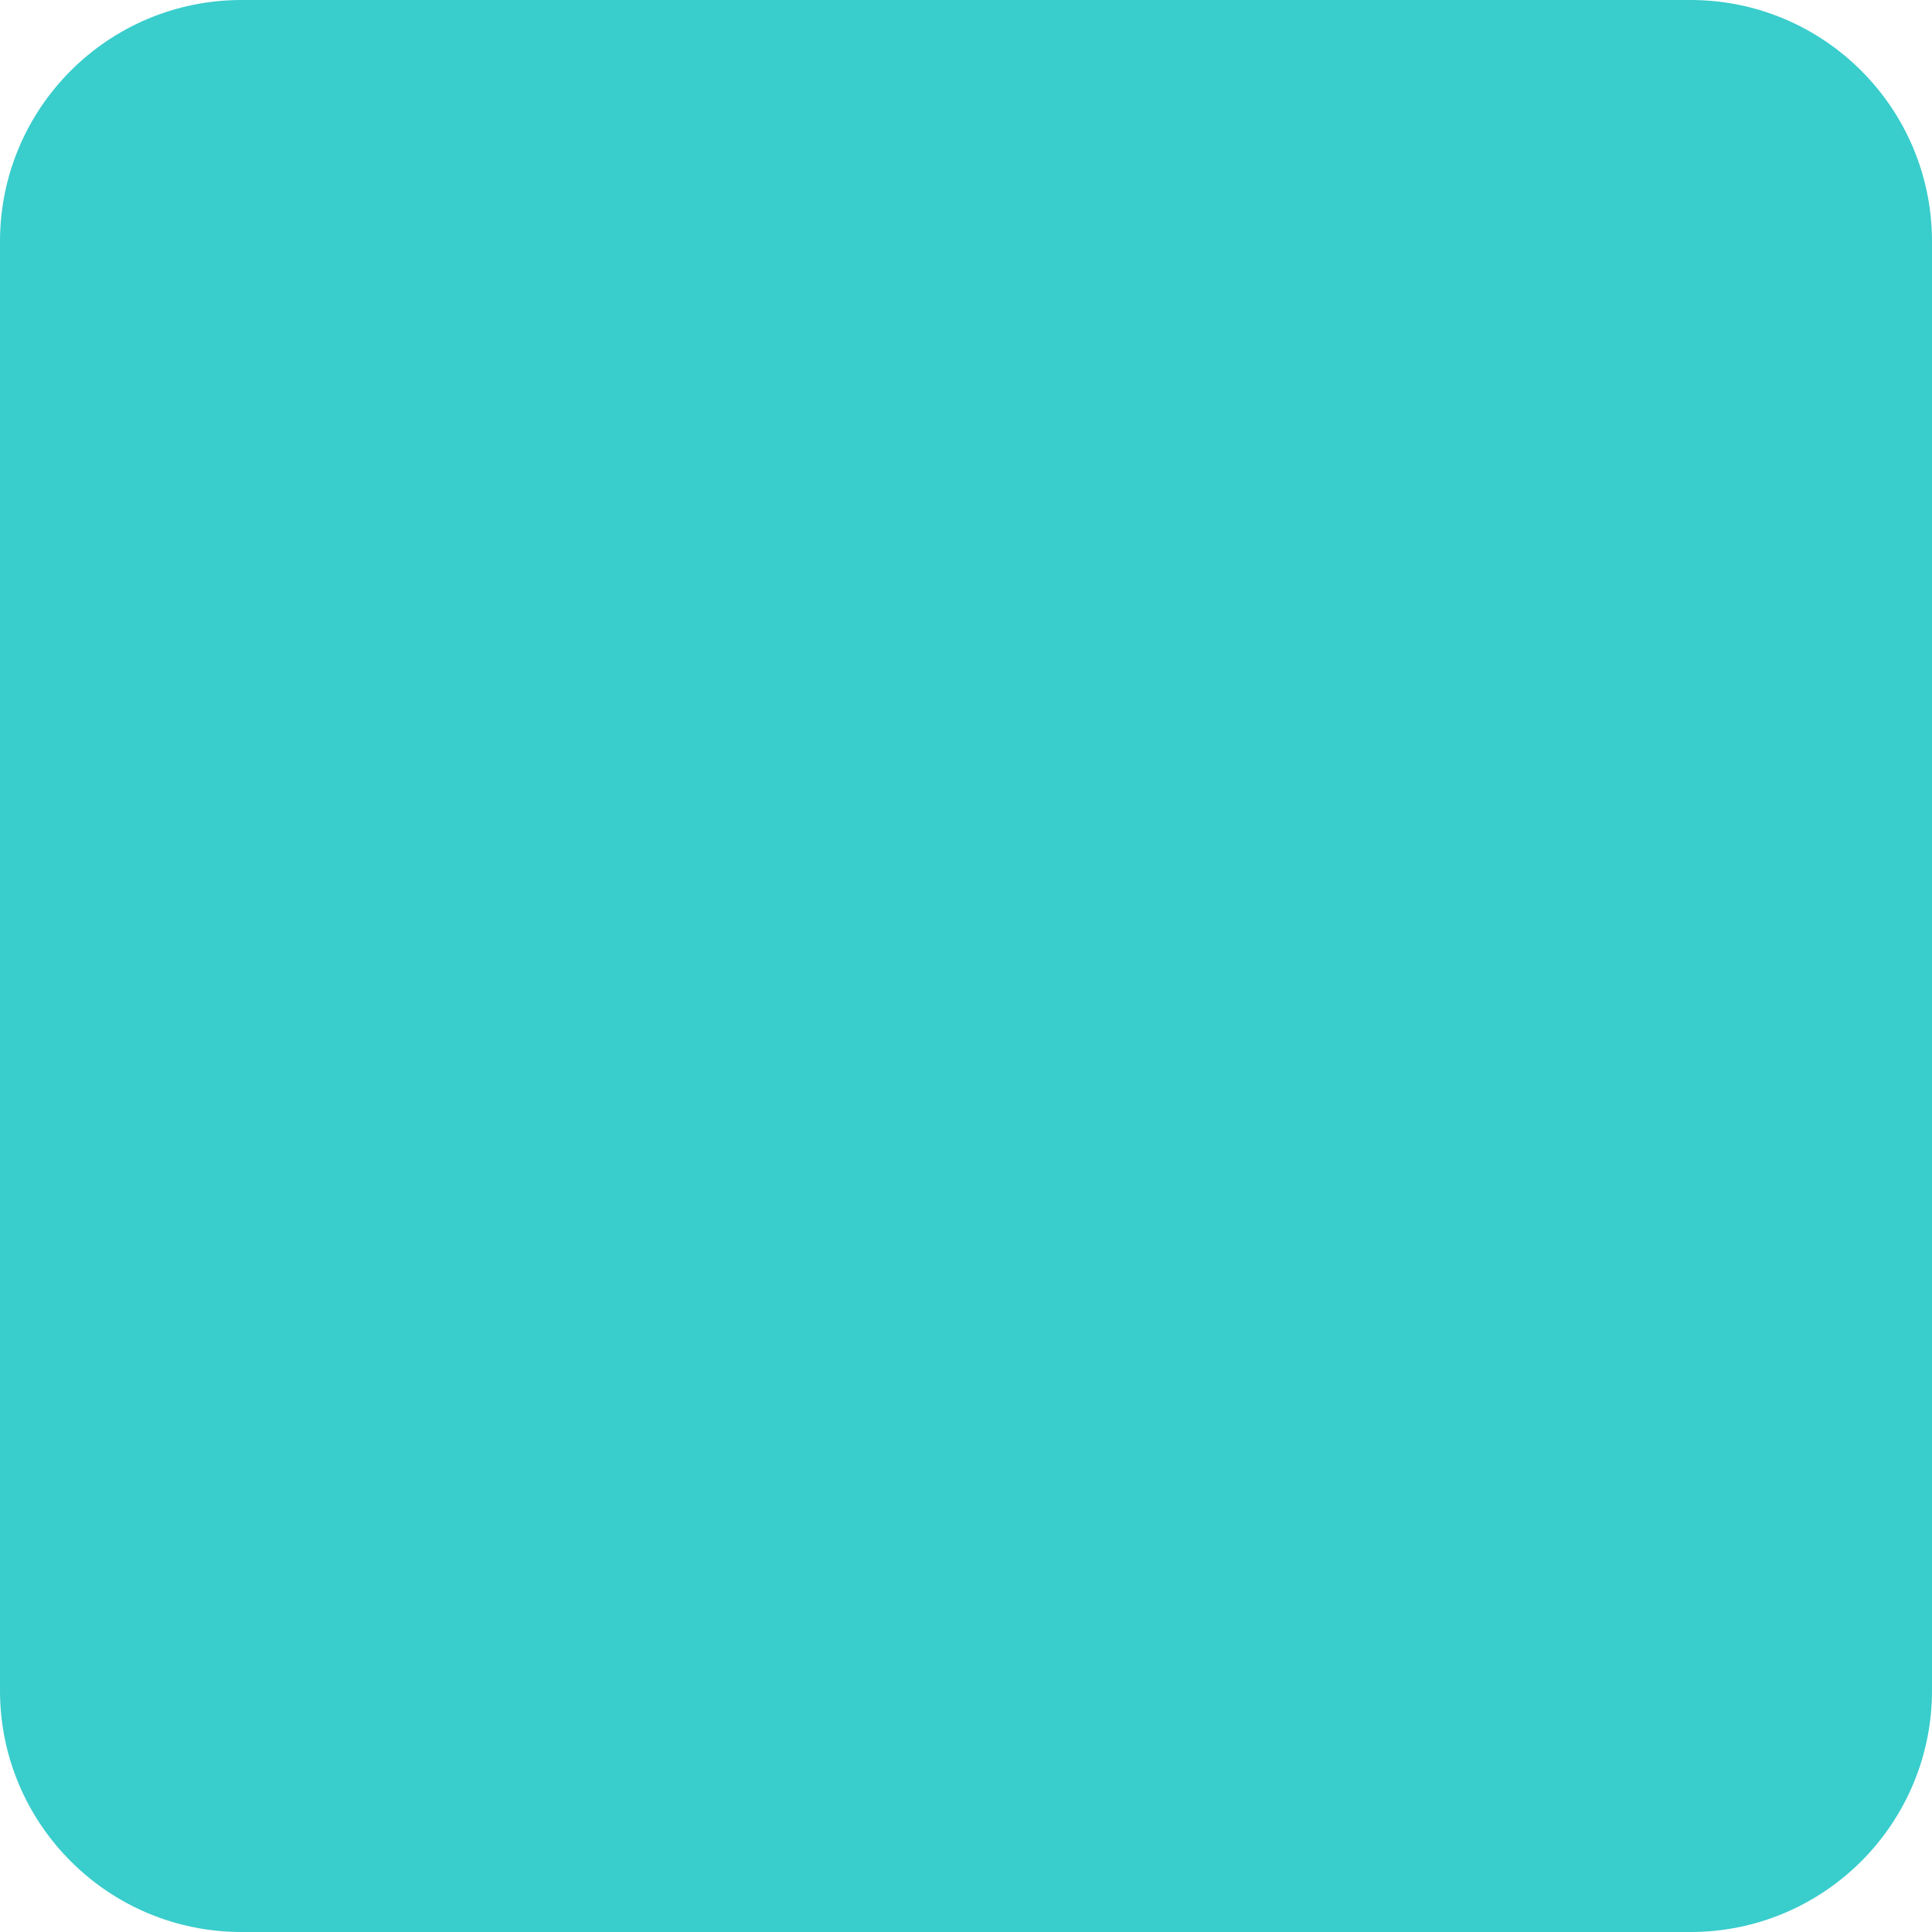
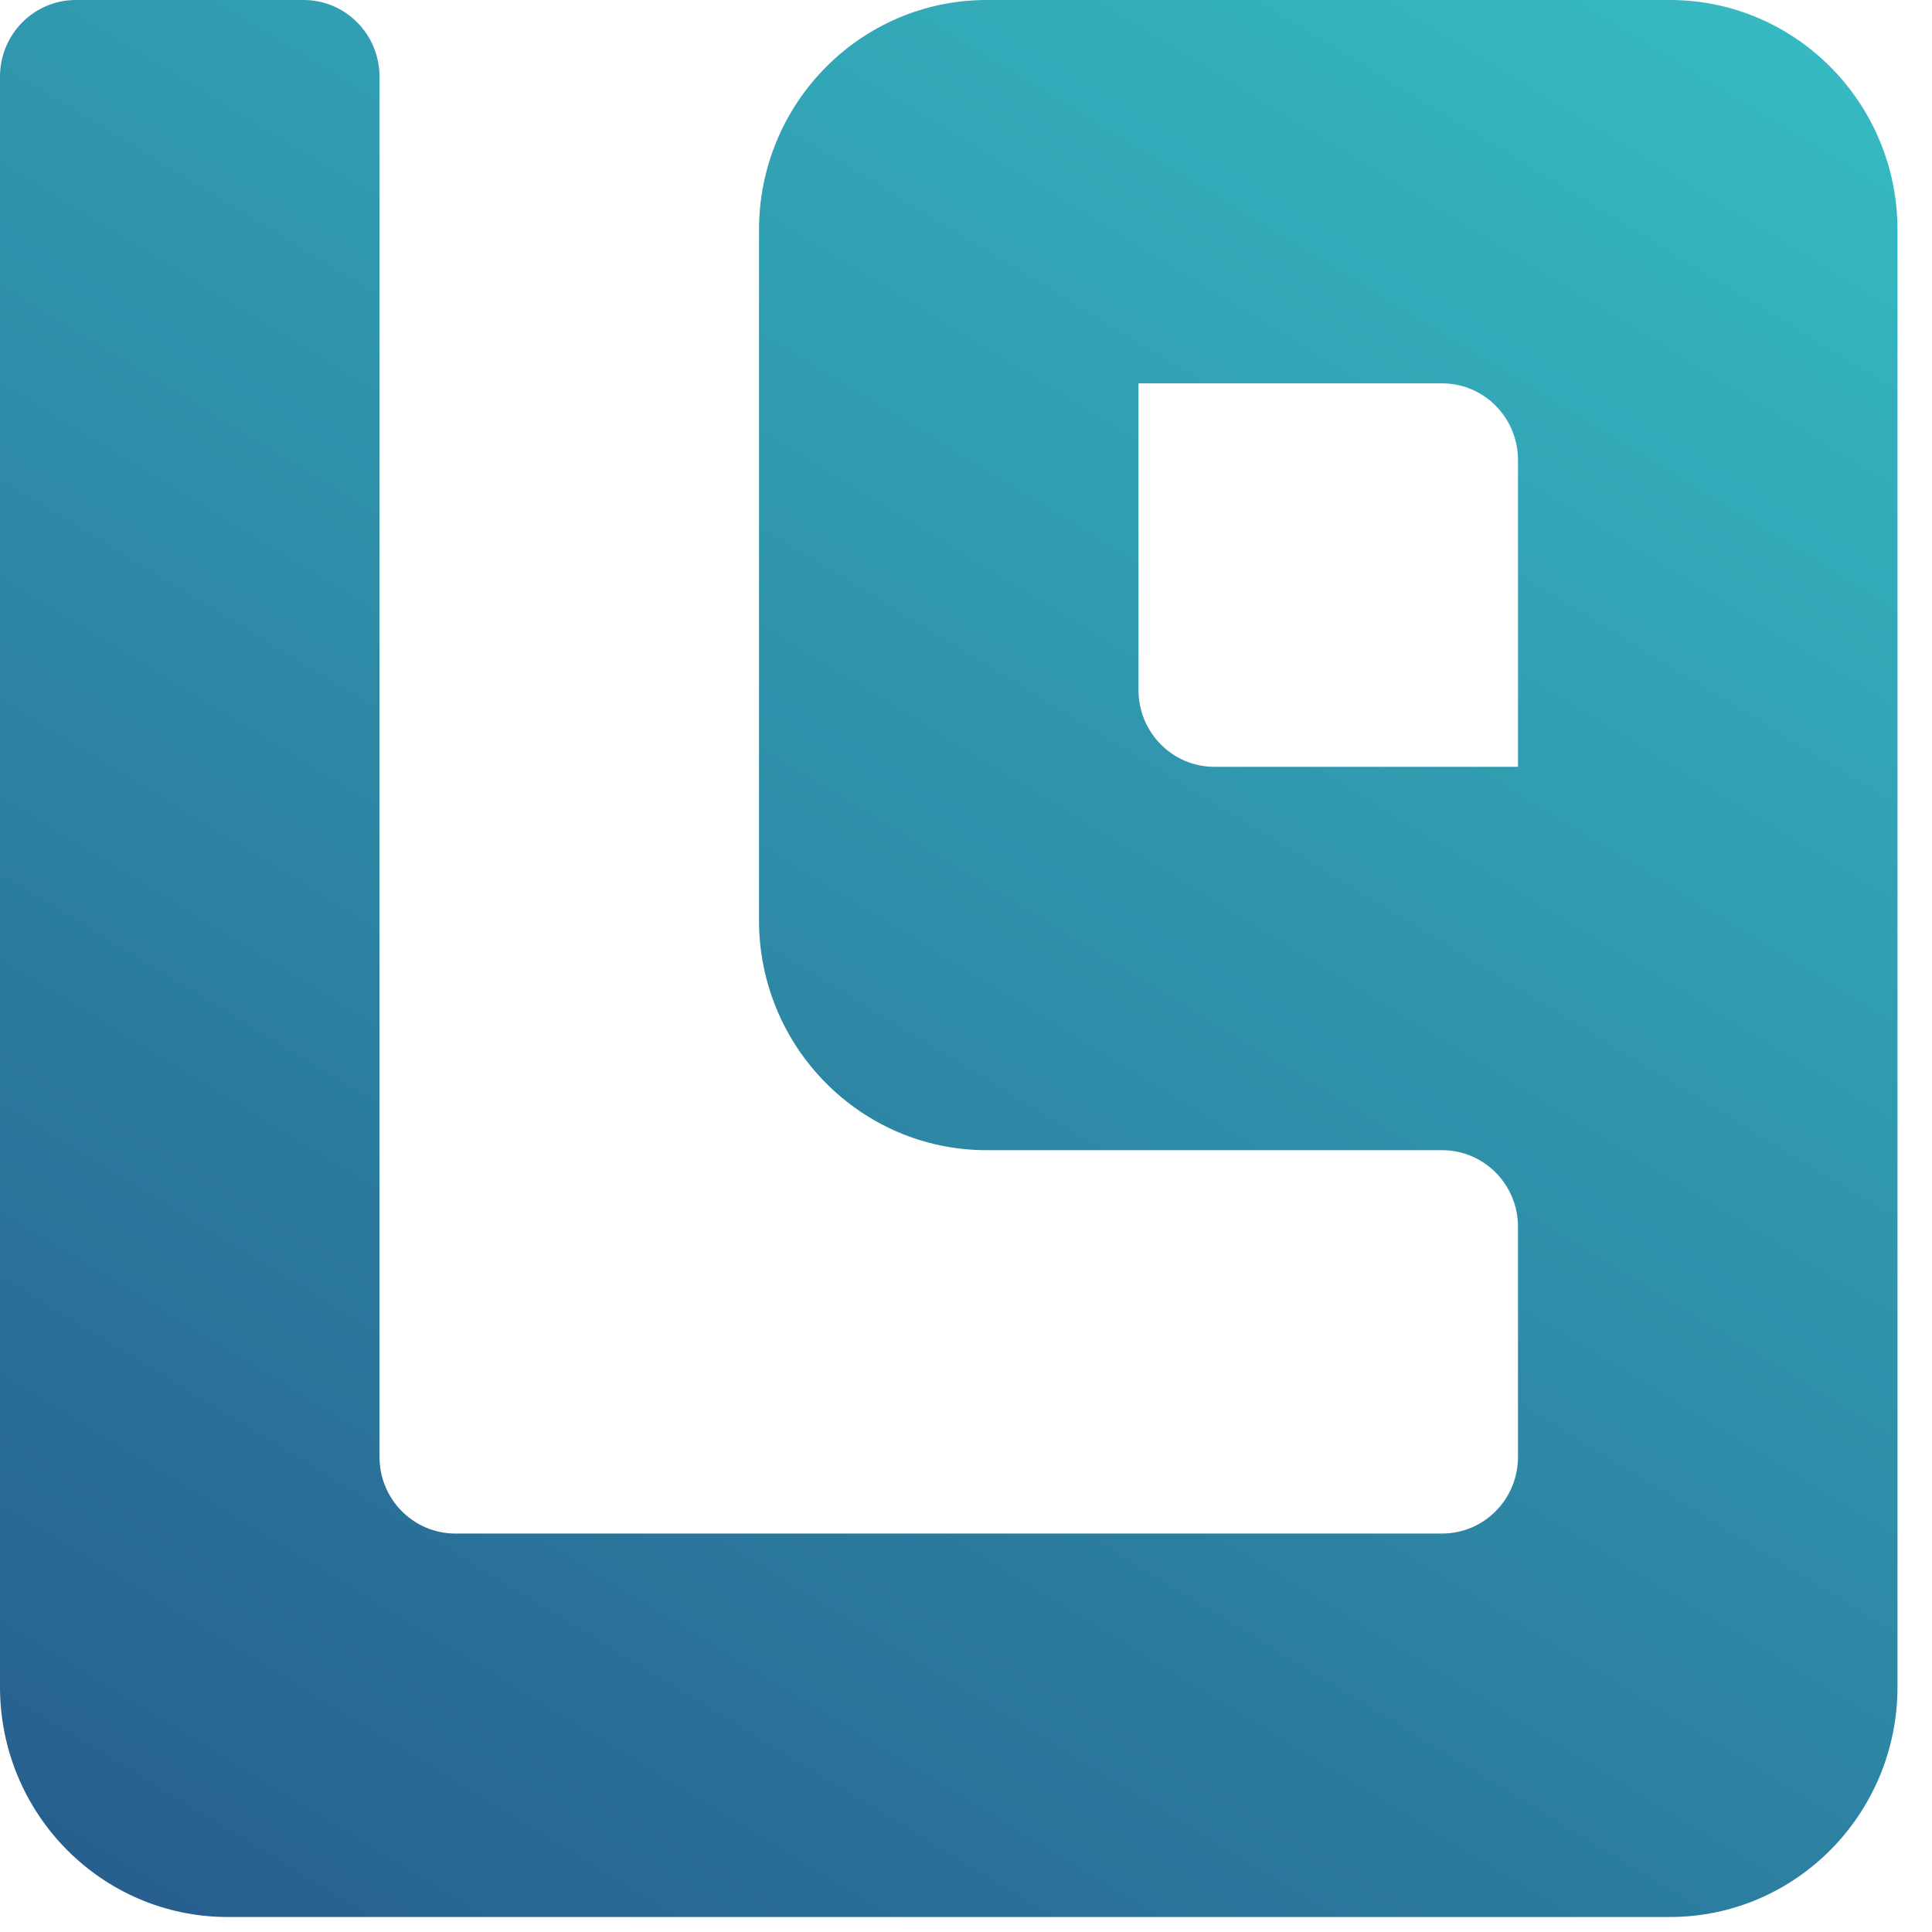
- <svg xmlns="http://www.w3.org/2000/svg" viewBox="0 0 32 32">
-   <rect width="32" height="32" rx="4" fill="#39CDCC" />
+ <svg xmlns="http://www.w3.org/2000/svg" width="21" height="21" viewBox="0 0 21 21" fill="none">
+   <path fill-rule="evenodd" clip-rule="evenodd" d="M0 0.833C0 0.373 0.369 0 0.825 0H3.3C3.756 0 4.125 0.373 4.125 0.833V15.836C4.125 16.296 4.494 16.669 4.95 16.669H15.675C16.131 16.669 16.5 16.296 16.5 15.836V13.335C16.5 12.875 16.131 12.502 15.675 12.502H10.725C9.358 12.502 8.25 11.383 8.25 10.002V2.5C8.25 1.119 9.358 0 10.725 0H18.15C19.517 0 20.625 1.119 20.625 2.5V18.336C20.625 19.717 19.517 20.837 18.15 20.837H2.475C1.108 20.837 0 19.717 0 18.336V0.833ZM16.5 5.001C16.5 4.54 16.131 4.167 15.675 4.167H12.375V7.501C12.375 7.961 12.744 8.335 13.2 8.335H16.5V5.001Z" fill="url(#paint0_linear_2_814)" />
+   <defs>
+     <linearGradient id="paint0_linear_2_814" x1="-1.55986e-06" y1="31.047" x2="21.878" y2="-4.908" gradientUnits="userSpaceOnUse">
+       <stop stop-color="#213F7D" />
+       <stop offset="1" stop-color="#39CDCC" />
+     </linearGradient>
+   </defs>
</svg>
